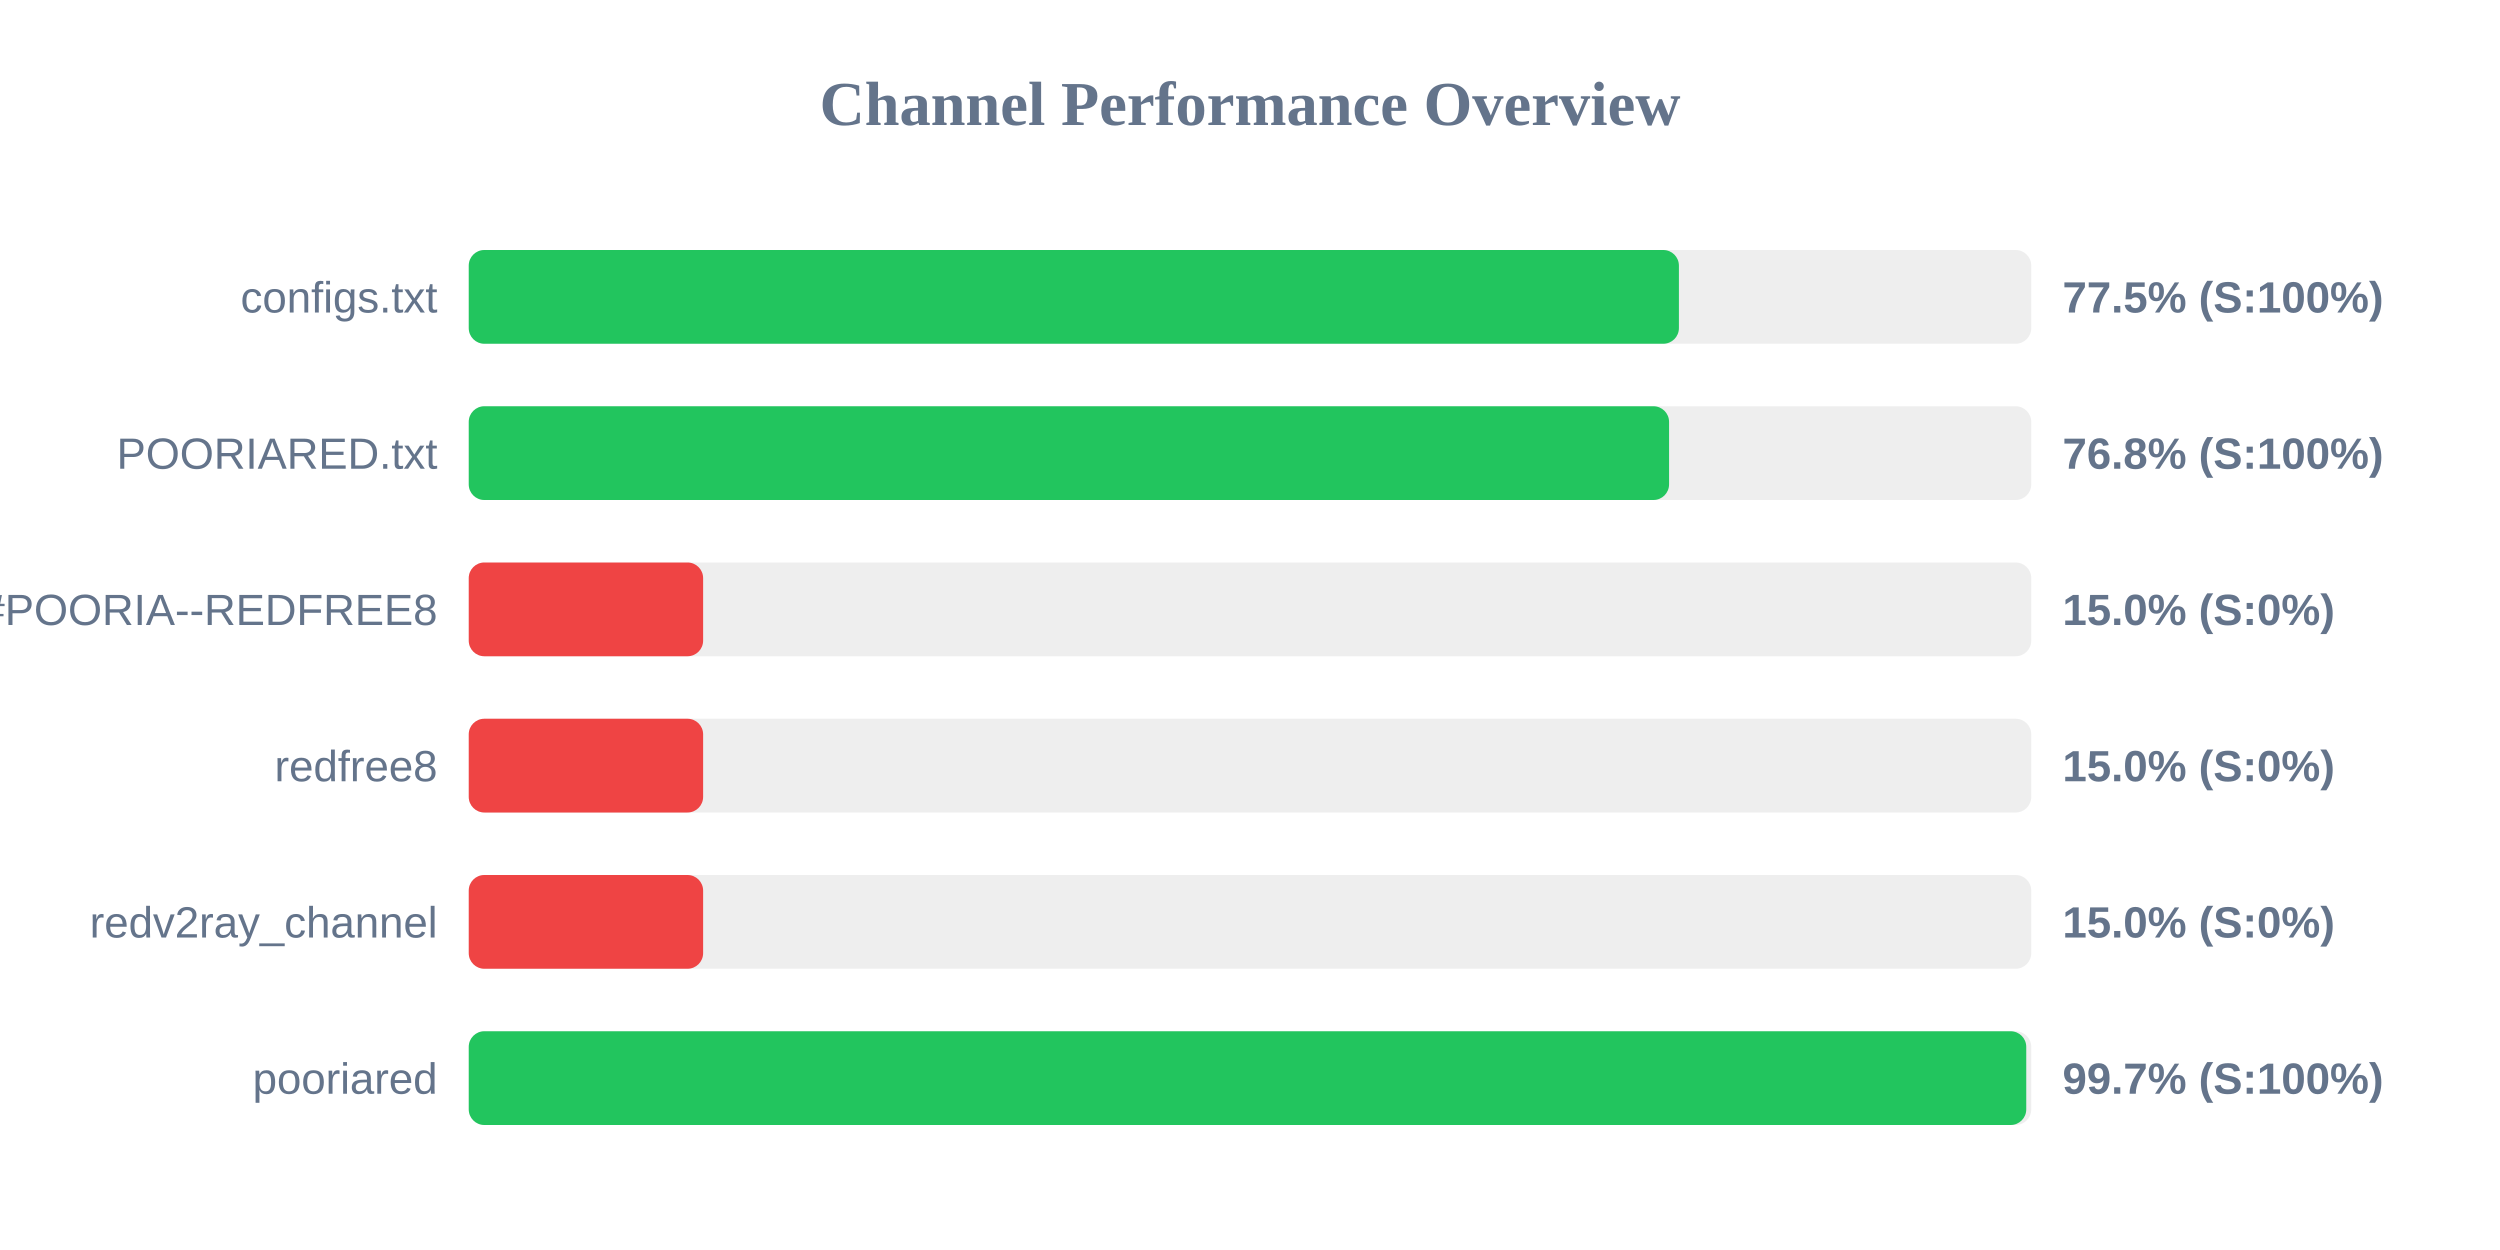
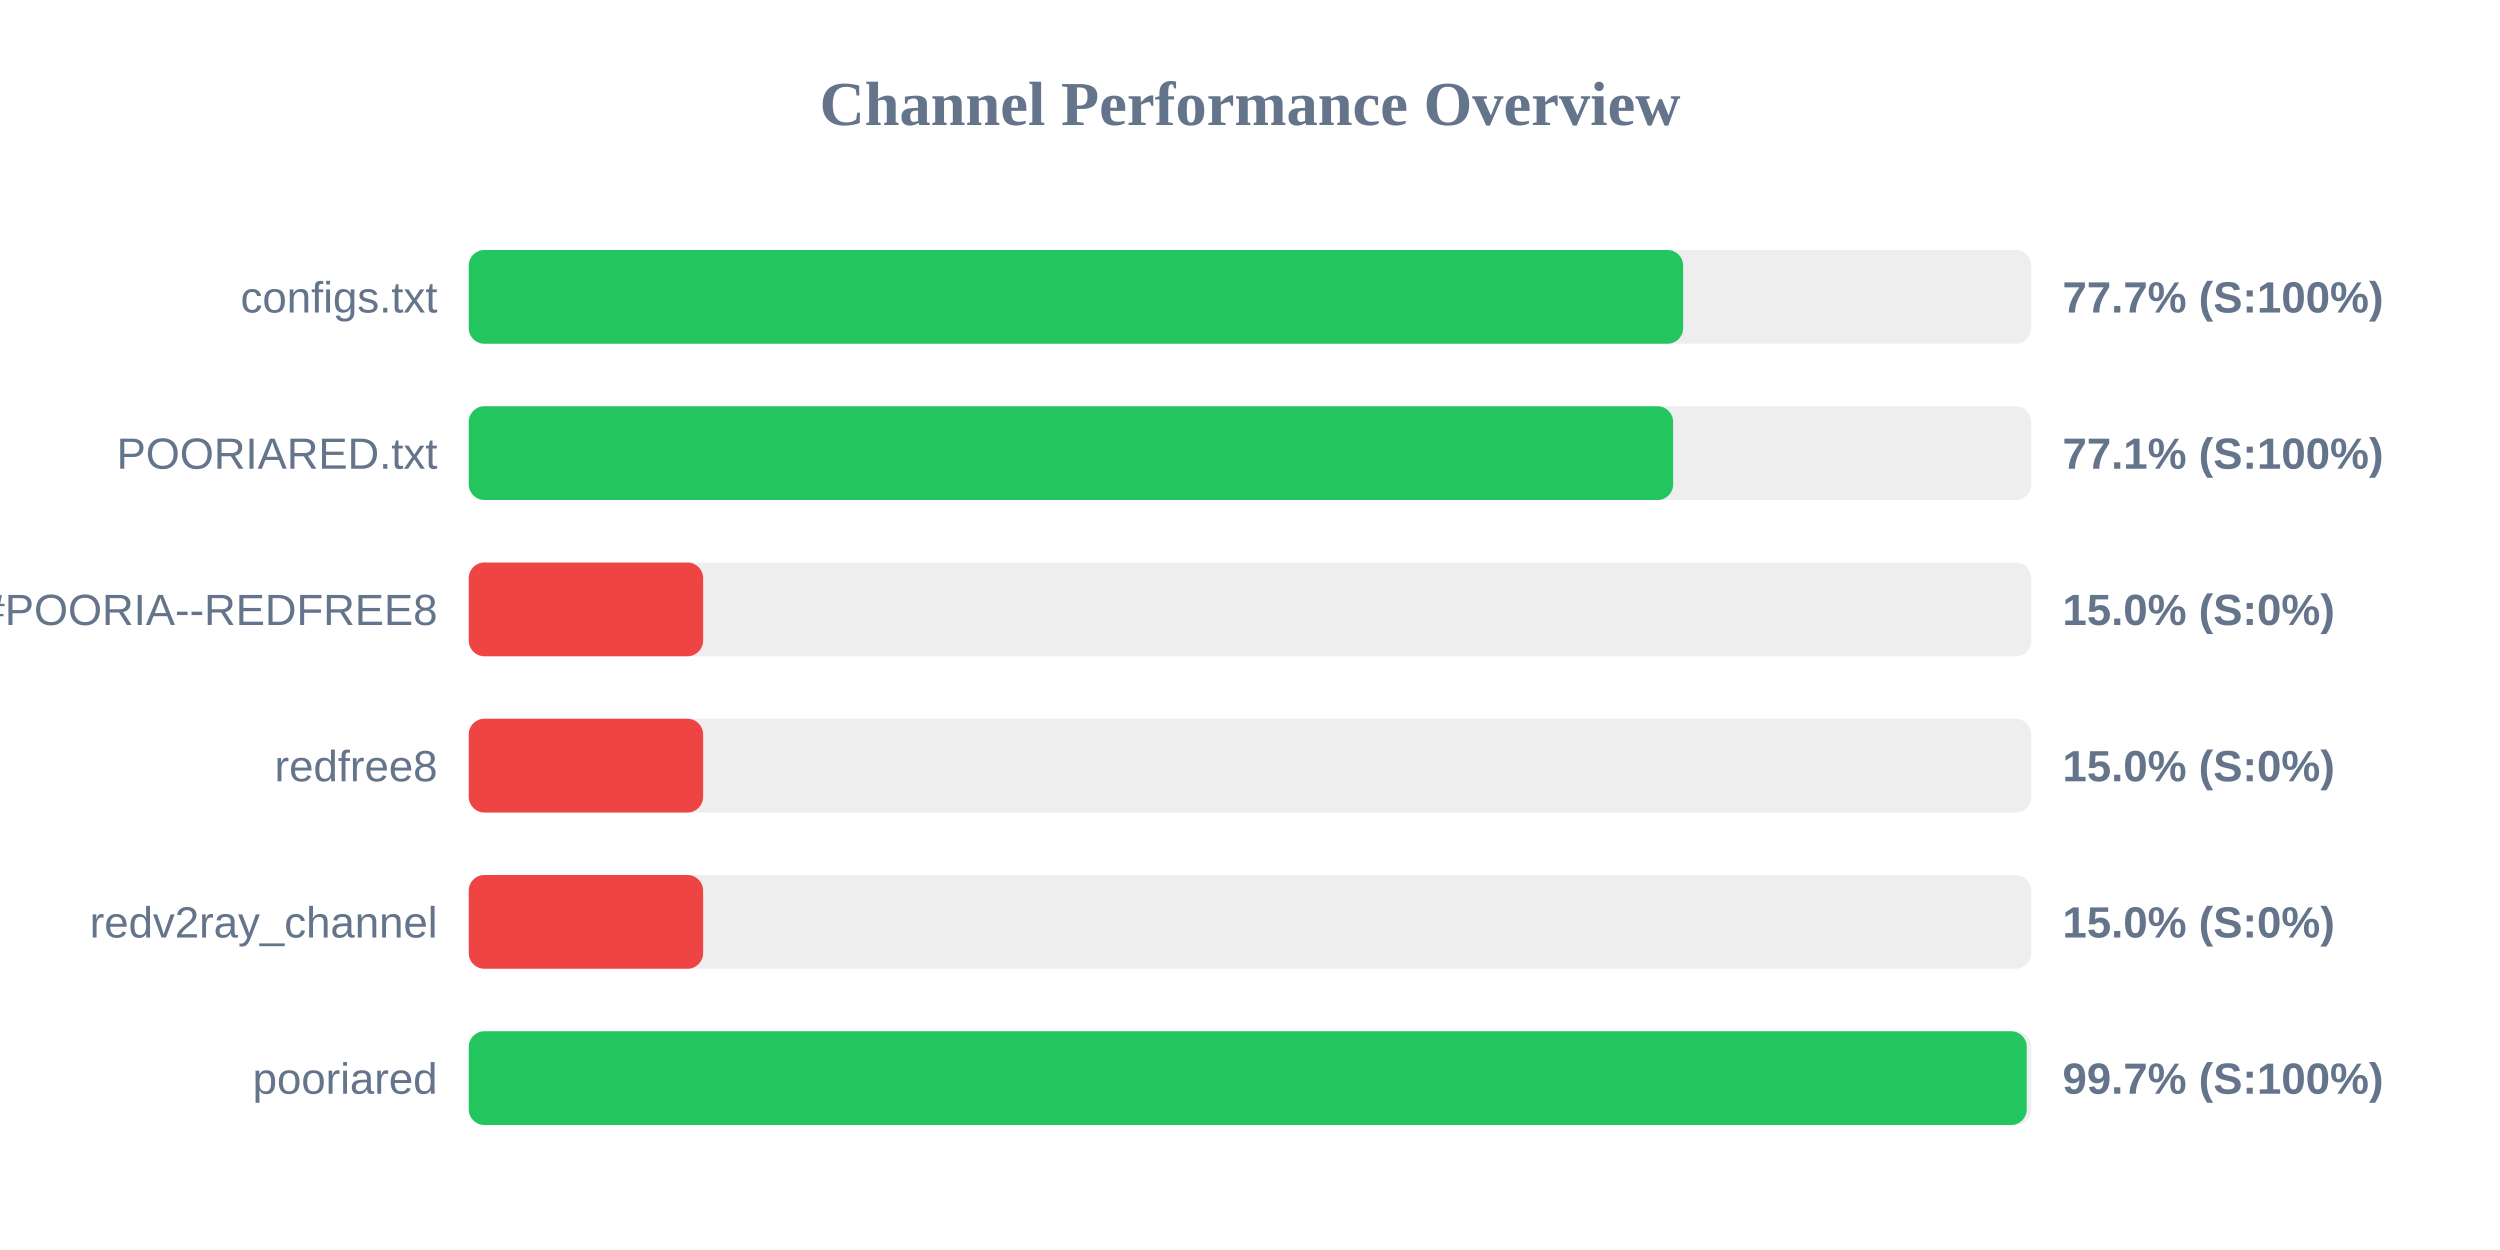
<svg xmlns="http://www.w3.org/2000/svg" width="800" height="400" version="1.1">
  <style>
        .row { font: 14px Arial; fill: #64748b; }
        .score { font: bold 14px Arial; fill: #64748b; }
    </style>
  <text x="400" y="40" text-anchor="middle" font-size="20px" font-weight="bold" fill="#64748b">Channel Performance Overview</text>
  <rect x="150" y="80" width="500" height="30" fill="#eee" rx="5" />
-   <rect x="150" y="80" width="387.25" height="30" fill="#22c55e" rx="5" />
+   <rect x="150" y="80" width="388.6" height="30" fill="#22c55e" rx="5" />
  <text x="140" y="100" text-anchor="end" class="row">configs.txt</text>
-   <text x="660" y="100" text-anchor="start" class="score">77.5% (S:100%)</text>
+   <text x="660" y="100" text-anchor="start" class="score">77.7% (S:100%)</text>
  <rect x="150" y="130" width="500" height="30" fill="#eee" rx="5" />
-   <rect x="150" y="130" width="384.1" height="30" fill="#22c55e" rx="5" />
+   <rect x="150" y="130" width="385.4" height="30" fill="#22c55e" rx="5" />
  <text x="140" y="150" text-anchor="end" class="row">POORIARED.txt</text>
-   <text x="660" y="150" text-anchor="start" class="score">76.8% (S:100%)</text>
+   <text x="660" y="150" text-anchor="start" class="score">77.1% (S:100%)</text>
  <rect x="150" y="180" width="500" height="30" fill="#eee" rx="5" />
  <rect x="150" y="180" width="75.0" height="30" fill="#ef4444" rx="5" />
  <text x="140" y="200" text-anchor="end" class="row">POORIA--REDFREE8.txt#POORIA--REDFREE8</text>
  <text x="660" y="200" text-anchor="start" class="score">15.0% (S:0%)</text>
  <rect x="150" y="230" width="500" height="30" fill="#eee" rx="5" />
  <rect x="150" y="230" width="75.0" height="30" fill="#ef4444" rx="5" />
  <text x="140" y="250" text-anchor="end" class="row">redfree8</text>
  <text x="660" y="250" text-anchor="start" class="score">15.0% (S:0%)</text>
  <rect x="150" y="280" width="500" height="30" fill="#eee" rx="5" />
  <rect x="150" y="280" width="75.0" height="30" fill="#ef4444" rx="5" />
  <text x="140" y="300" text-anchor="end" class="row">redv2ray_channel</text>
  <text x="660" y="300" text-anchor="start" class="score">15.0% (S:0%)</text>
  <rect x="150" y="330" width="500" height="30" fill="#eee" rx="5" />
-   <rect x="150" y="330" width="498.4" height="30" fill="#22c55e" rx="5" />
+   <rect x="150" y="330" width="498.55" height="30" fill="#22c55e" rx="5" />
  <text x="140" y="350" text-anchor="end" class="row">pooriared</text>
  <text x="660" y="350" text-anchor="start" class="score">99.7% (S:100%)</text>
</svg>
